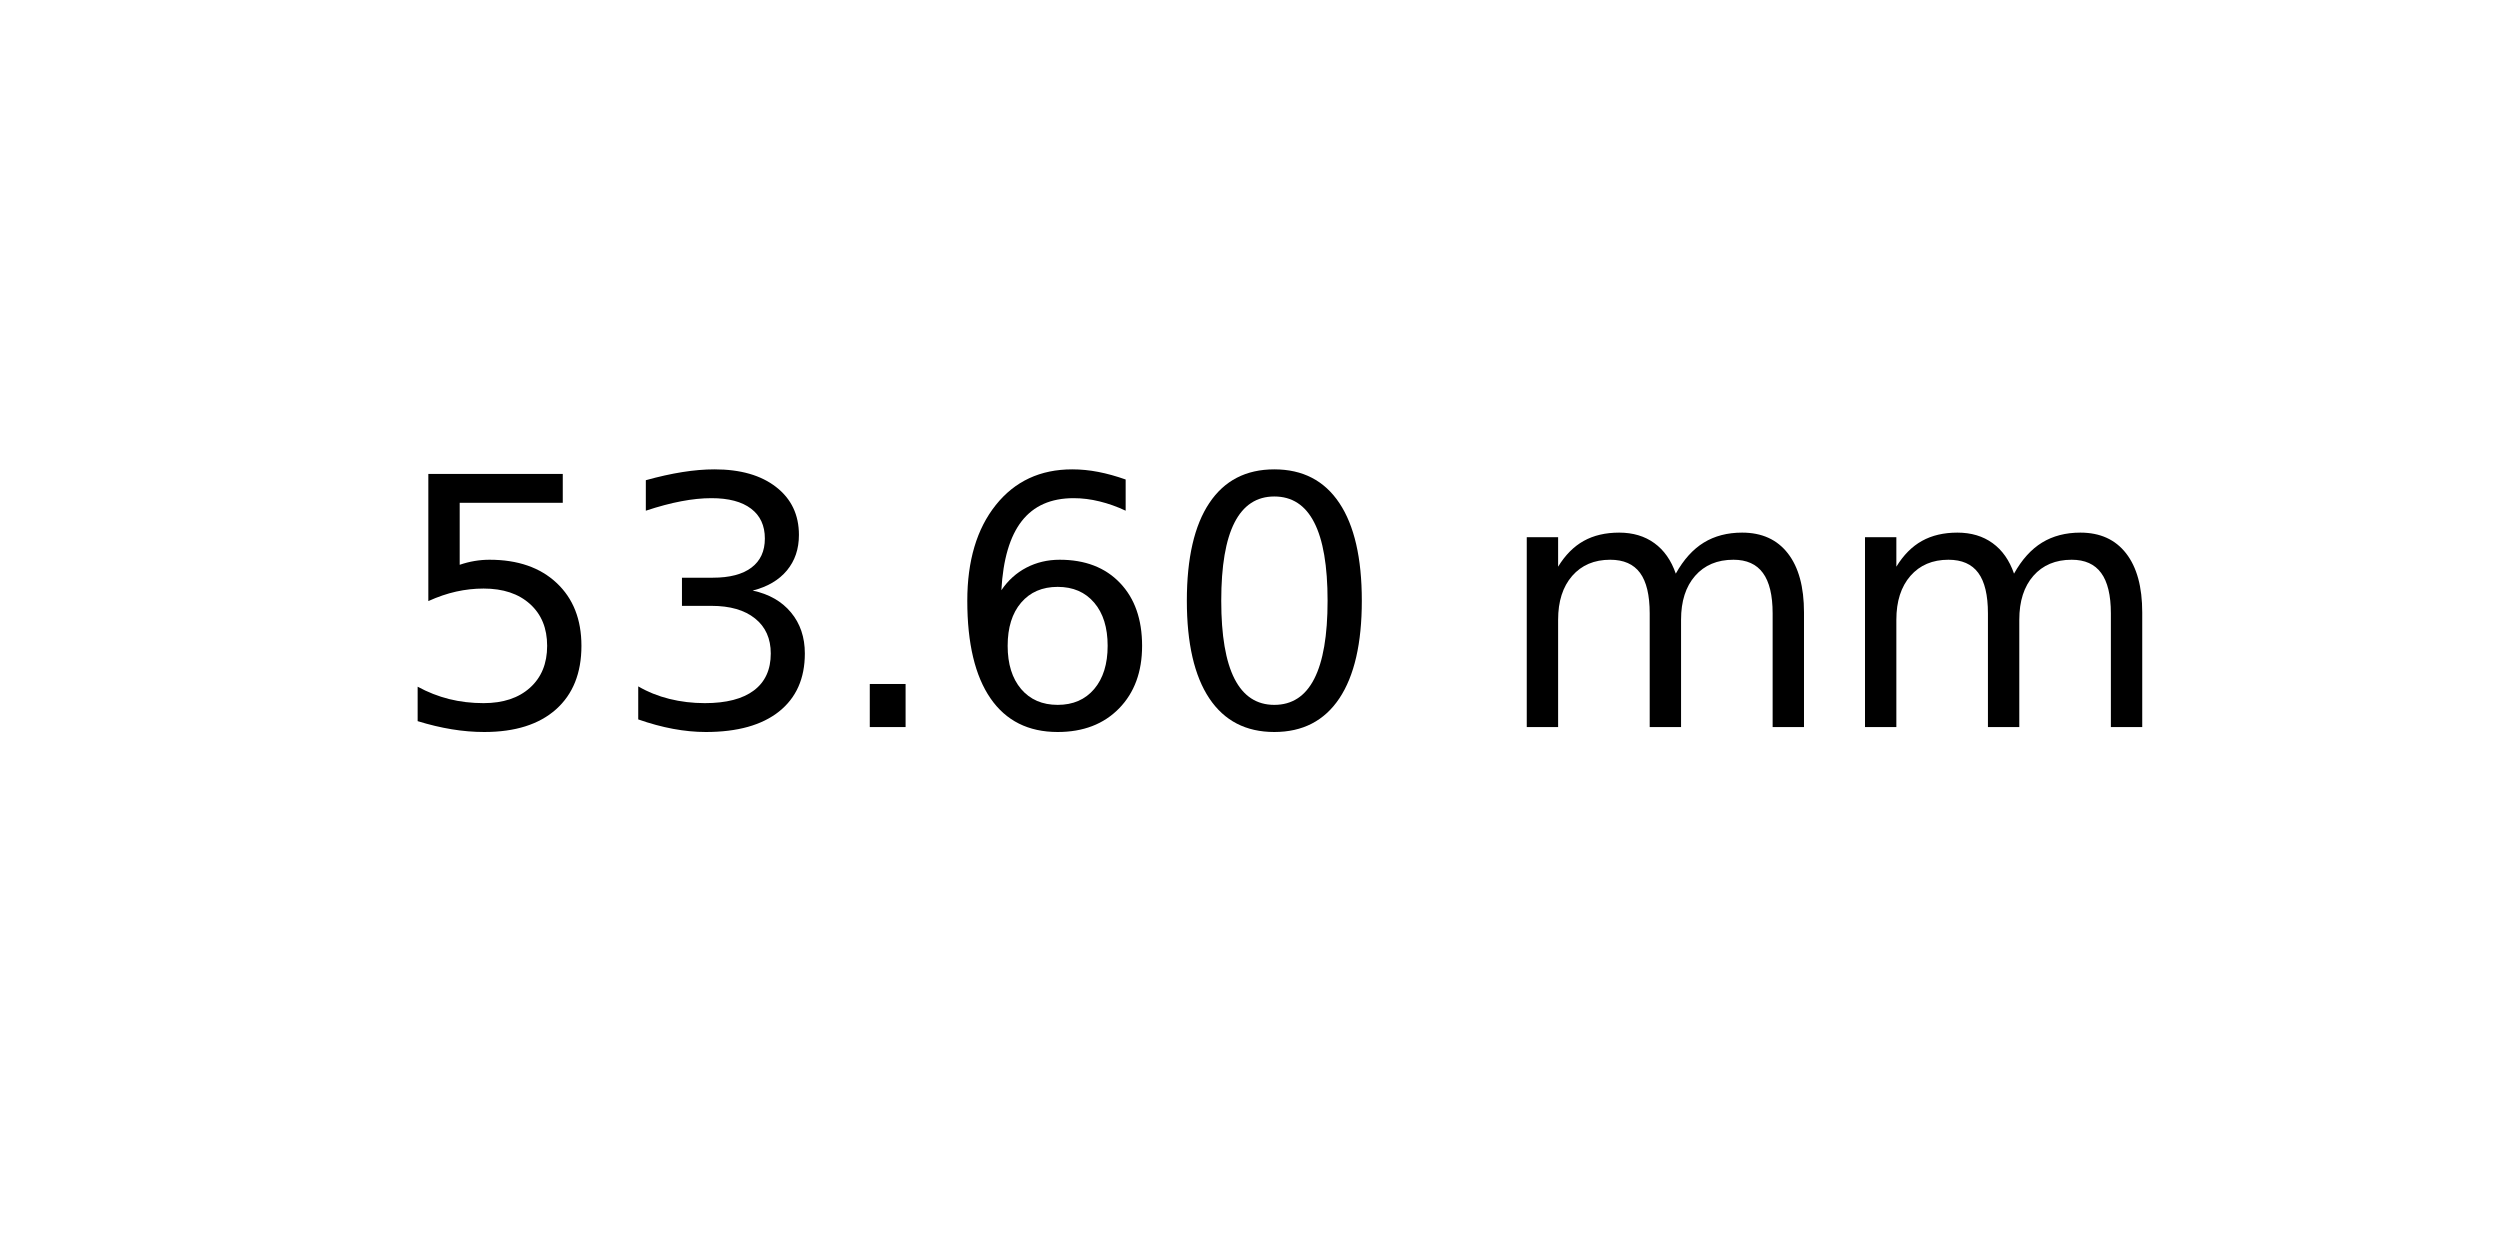
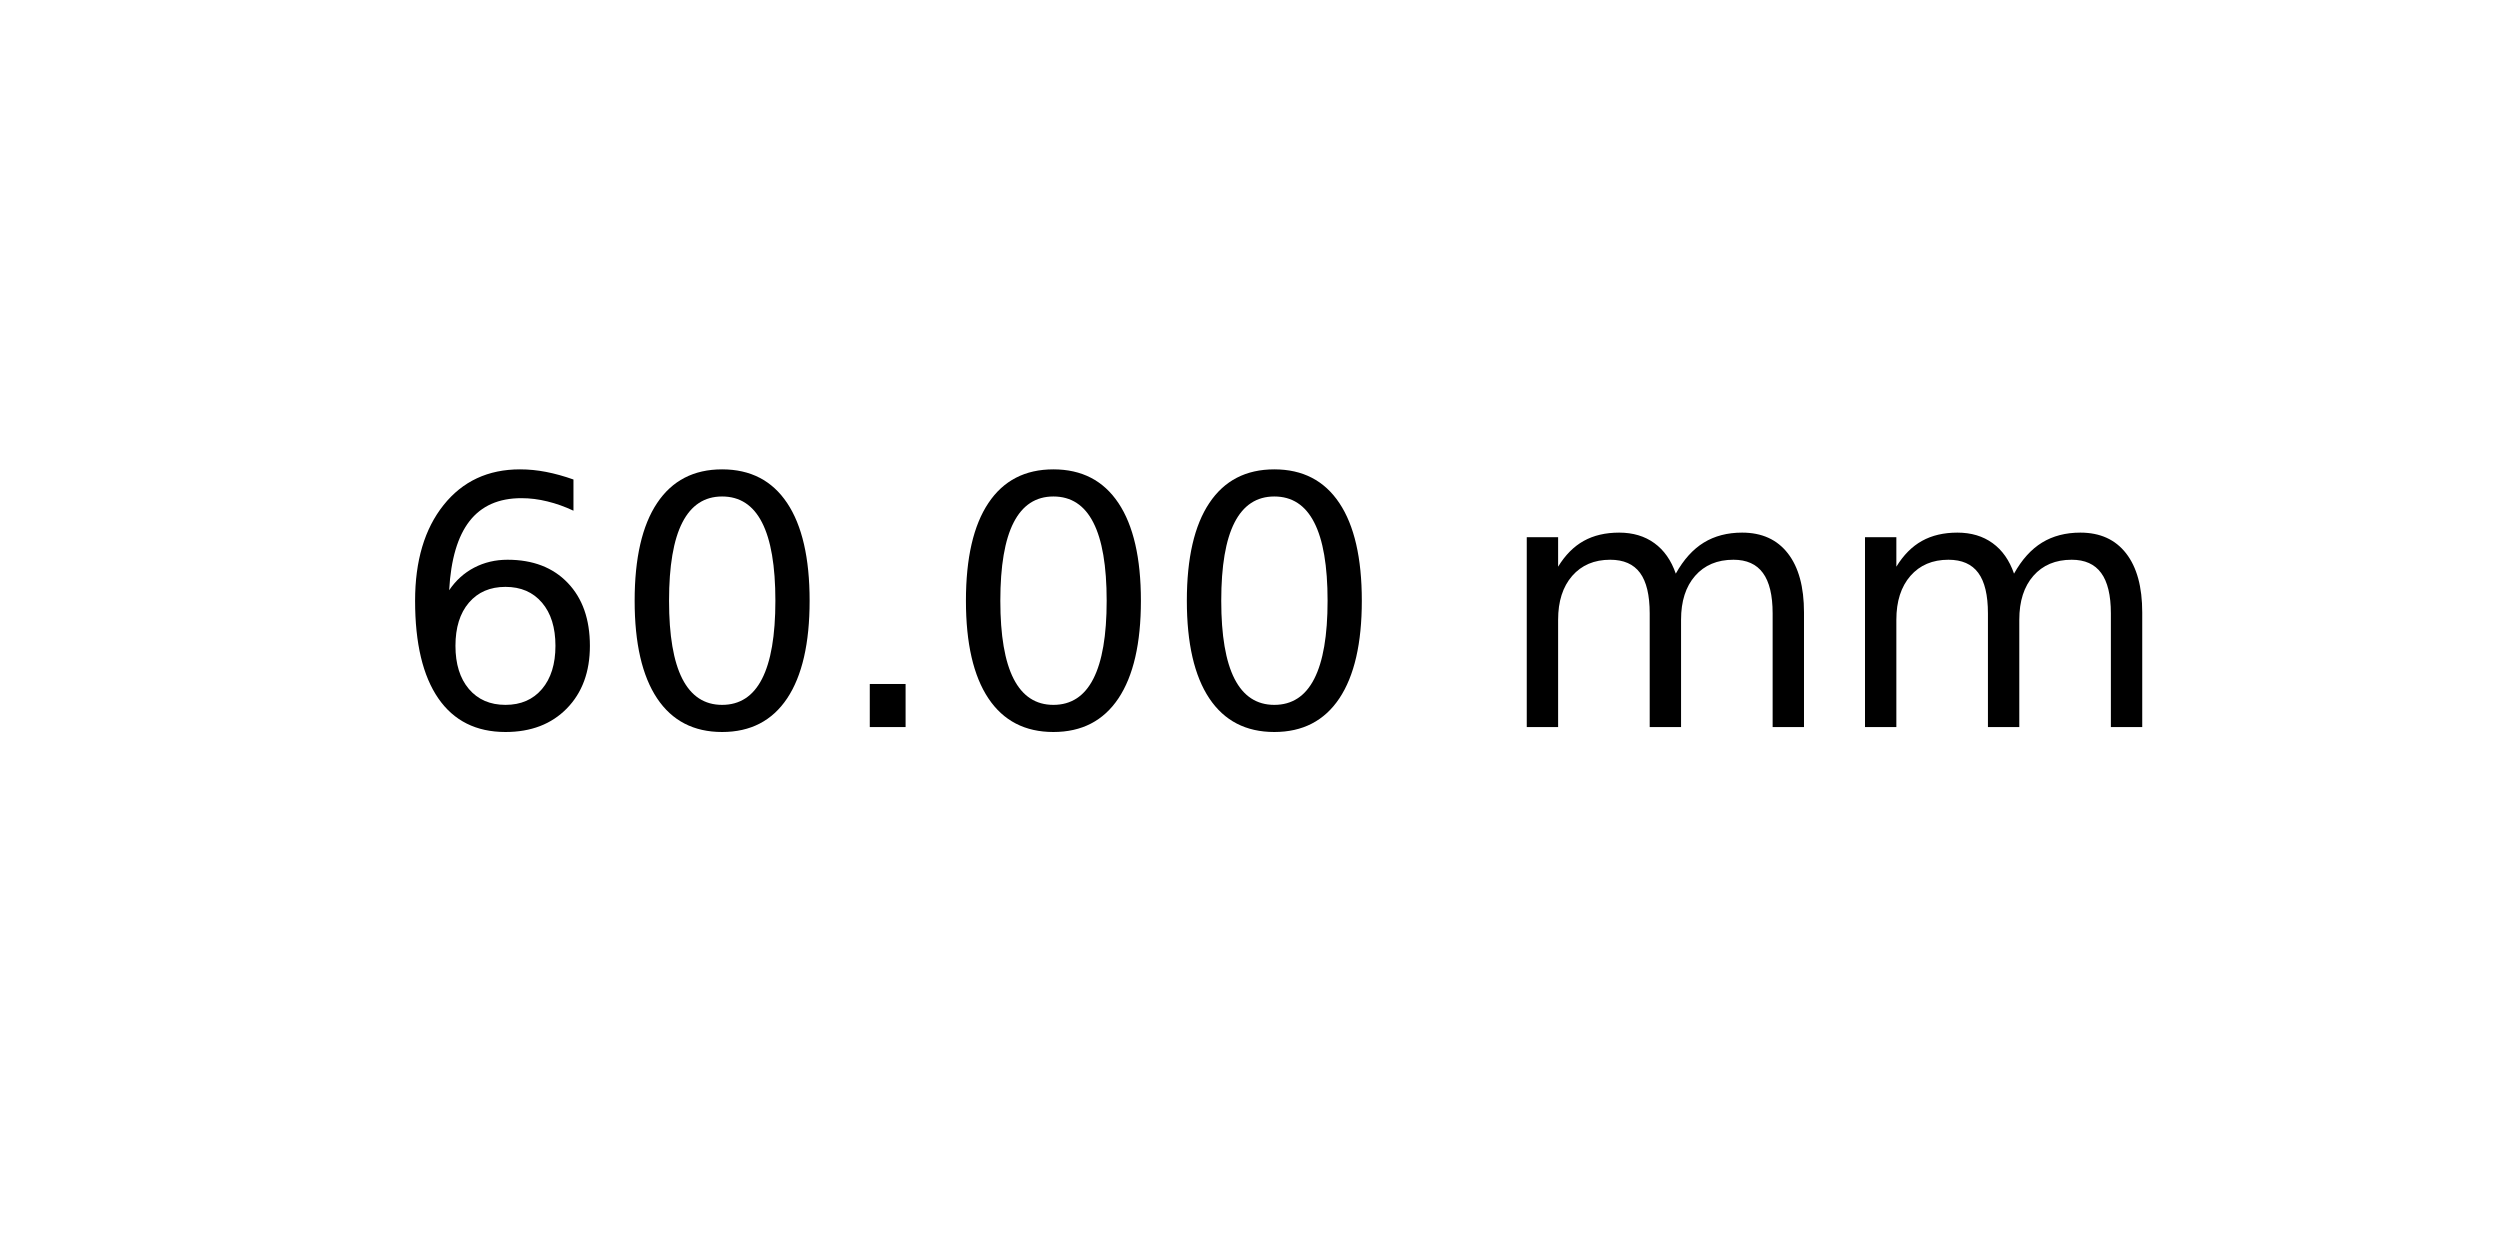
<svg xmlns="http://www.w3.org/2000/svg" xmlns:xlink="http://www.w3.org/1999/xlink" width="72pt" height="36pt" viewBox="0 0 72 36" version="1.1">
  <defs>
    <style type="text/css">*{stroke-linejoin: round; stroke-linecap: butt}</style>
  </defs>
  <g id="figure_1">
    <g id="axes_1">
      <g id="text_1">
        <g transform="translate(11.25625 20.93937) scale(0.1 -0.1)">
          <defs>
-             <path id="DejaVuSans-35" d="M 691 4666  L 3169 4666  L 3169 4134  L 1269 4134  L 1269 2991  Q 1406 3038 1543 3061  Q 1681 3084 1819 3084  Q 2600 3084 3056 2656  Q 3513 2228 3513 1497  Q 3513 744 3044 326  Q 2575 -91 1722 -91  Q 1428 -91 1123 -41  Q 819 9 494 109  L 494 744  Q 775 591 1075 516  Q 1375 441 1709 441  Q 2250 441 2565 725  Q 2881 1009 2881 1497  Q 2881 1984 2565 2268  Q 2250 2553 1709 2553  Q 1456 2553 1204 2497  Q 953 2441 691 2322  L 691 4666  z " transform="scale(0.015625)" />
-             <path id="DejaVuSans-33" d="M 2597 2516  Q 3050 2419 3304 2112  Q 3559 1806 3559 1356  Q 3559 666 3084 287  Q 2609 -91 1734 -91  Q 1441 -91 1130 -33  Q 819 25 488 141  L 488 750  Q 750 597 1062 519  Q 1375 441 1716 441  Q 2309 441 2620 675  Q 2931 909 2931 1356  Q 2931 1769 2642 2001  Q 2353 2234 1838 2234  L 1294 2234  L 1294 2753  L 1863 2753  Q 2328 2753 2575 2939  Q 2822 3125 2822 3475  Q 2822 3834 2567 4026  Q 2313 4219 1838 4219  Q 1578 4219 1281 4162  Q 984 4106 628 3988  L 628 4550  Q 988 4650 1302 4700  Q 1616 4750 1894 4750  Q 2613 4750 3031 4423  Q 3450 4097 3450 3541  Q 3450 3153 3228 2886  Q 3006 2619 2597 2516  z " transform="scale(0.015625)" />
-             <path id="DejaVuSans-2e" d="M 684 794  L 1344 794  L 1344 0  L 684 0  L 684 794  z " transform="scale(0.015625)" />
            <path id="DejaVuSans-36" d="M 2113 2584  Q 1688 2584 1439 2293  Q 1191 2003 1191 1497  Q 1191 994 1439 701  Q 1688 409 2113 409  Q 2538 409 2786 701  Q 3034 994 3034 1497  Q 3034 2003 2786 2293  Q 2538 2584 2113 2584  z M 3366 4563  L 3366 3988  Q 3128 4100 2886 4159  Q 2644 4219 2406 4219  Q 1781 4219 1451 3797  Q 1122 3375 1075 2522  Q 1259 2794 1537 2939  Q 1816 3084 2150 3084  Q 2853 3084 3261 2657  Q 3669 2231 3669 1497  Q 3669 778 3244 343  Q 2819 -91 2113 -91  Q 1303 -91 875 529  Q 447 1150 447 2328  Q 447 3434 972 4092  Q 1497 4750 2381 4750  Q 2619 4750 2861 4703  Q 3103 4656 3366 4563  z " transform="scale(0.015625)" />
            <path id="DejaVuSans-30" d="M 2034 4250  Q 1547 4250 1301 3770  Q 1056 3291 1056 2328  Q 1056 1369 1301 889  Q 1547 409 2034 409  Q 2525 409 2770 889  Q 3016 1369 3016 2328  Q 3016 3291 2770 3770  Q 2525 4250 2034 4250  z M 2034 4750  Q 2819 4750 3233 4129  Q 3647 3509 3647 2328  Q 3647 1150 3233 529  Q 2819 -91 2034 -91  Q 1250 -91 836 529  Q 422 1150 422 2328  Q 422 3509 836 4129  Q 1250 4750 2034 4750  z " transform="scale(0.015625)" />
+             <path id="DejaVuSans-2e" d="M 684 794  L 1344 794  L 1344 0  L 684 0  L 684 794  z " transform="scale(0.015625)" />
            <path id="DejaVuSans-20" transform="scale(0.015625)" />
            <path id="DejaVuSans-6d" d="M 3328 2828  Q 3544 3216 3844 3400  Q 4144 3584 4550 3584  Q 5097 3584 5394 3201  Q 5691 2819 5691 2113  L 5691 0  L 5113 0  L 5113 2094  Q 5113 2597 4934 2840  Q 4756 3084 4391 3084  Q 3944 3084 3684 2787  Q 3425 2491 3425 1978  L 3425 0  L 2847 0  L 2847 2094  Q 2847 2600 2669 2842  Q 2491 3084 2119 3084  Q 1678 3084 1418 2786  Q 1159 2488 1159 1978  L 1159 0  L 581 0  L 581 3500  L 1159 3500  L 1159 2956  Q 1356 3278 1631 3431  Q 1906 3584 2284 3584  Q 2666 3584 2933 3390  Q 3200 3197 3328 2828  z " transform="scale(0.015625)" />
          </defs>
-           <use xlink:href="#DejaVuSans-35" />
-           <use xlink:href="#DejaVuSans-33" x="63.623" />
+           <use xlink:href="#DejaVuSans-36" />
+           <use xlink:href="#DejaVuSans-30" x="63.623" />
          <use xlink:href="#DejaVuSans-2e" x="127.246" />
-           <use xlink:href="#DejaVuSans-36" x="159.033" />
+           <use xlink:href="#DejaVuSans-30" x="159.033" />
          <use xlink:href="#DejaVuSans-30" x="222.656" />
          <use xlink:href="#DejaVuSans-20" x="286.279" />
          <use xlink:href="#DejaVuSans-6d" x="318.066" />
          <use xlink:href="#DejaVuSans-6d" x="415.479" />
        </g>
      </g>
    </g>
  </g>
</svg>
